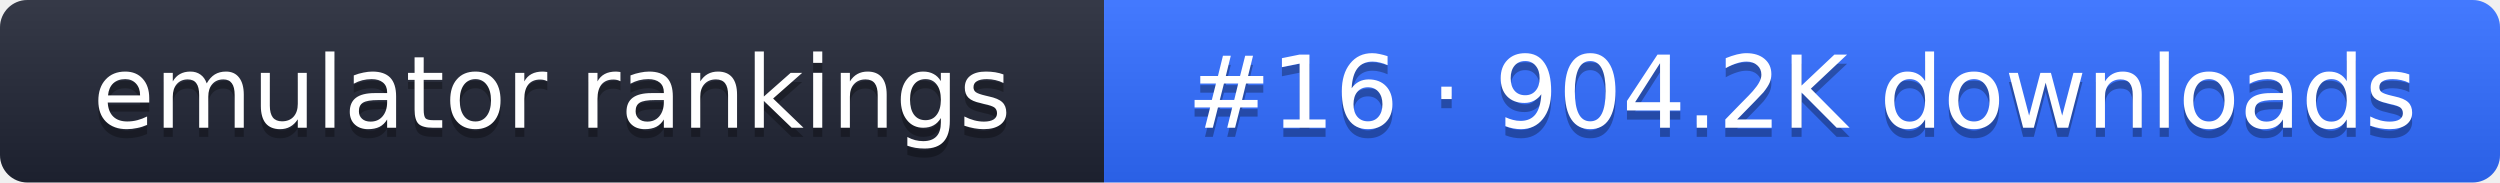
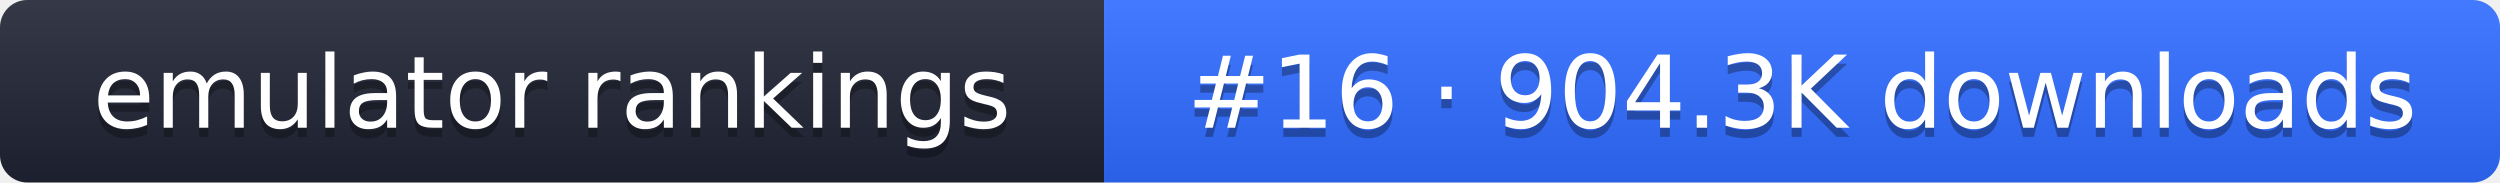
- <svg xmlns="http://www.w3.org/2000/svg" width="274" height="20" role="img" aria-label="emulator rankings: #16 · 904.2K downloads">
+ <svg xmlns="http://www.w3.org/2000/svg" width="274" height="20" role="img" aria-label="emulator rankings: #16 · 904.3K downloads">
  <linearGradient id="g" x2="0" y2="100%">
    <stop offset="0" stop-color="#fff" stop-opacity=".1" />
    <stop offset="1" stop-opacity=".1" />
  </linearGradient>
  <clipPath id="r">
    <rect width="274" height="20" rx="3" fill="#fff" />
  </clipPath>
  <g clip-path="url(#r)">
    <rect width="121" height="20" fill="#1f2433" />
    <rect x="121" width="153" height="20" fill="#2f6bff" />
    <rect width="274" height="20" fill="url(#g)" />
  </g>
  <g fill="#fff" text-anchor="middle" font-family="Verdana,DejaVu Sans,sans-serif" font-size="11">
    <text x="60.5" y="15" fill="#010101" fill-opacity=".3">emulator rankings</text>
    <text x="60.5" y="14">emulator rankings</text>
-     <text x="197.5" y="15" fill="#010101" fill-opacity=".3">#16 · 904.2K downloads</text>
-     <text x="197.5" y="14">#16 · 904.2K downloads</text>
+     <text x="197.5" y="15" fill="#010101" fill-opacity=".3">#16 · 904.3K downloads</text>
+     <text x="197.5" y="14">#16 · 904.3K downloads</text>
  </g>
</svg>
